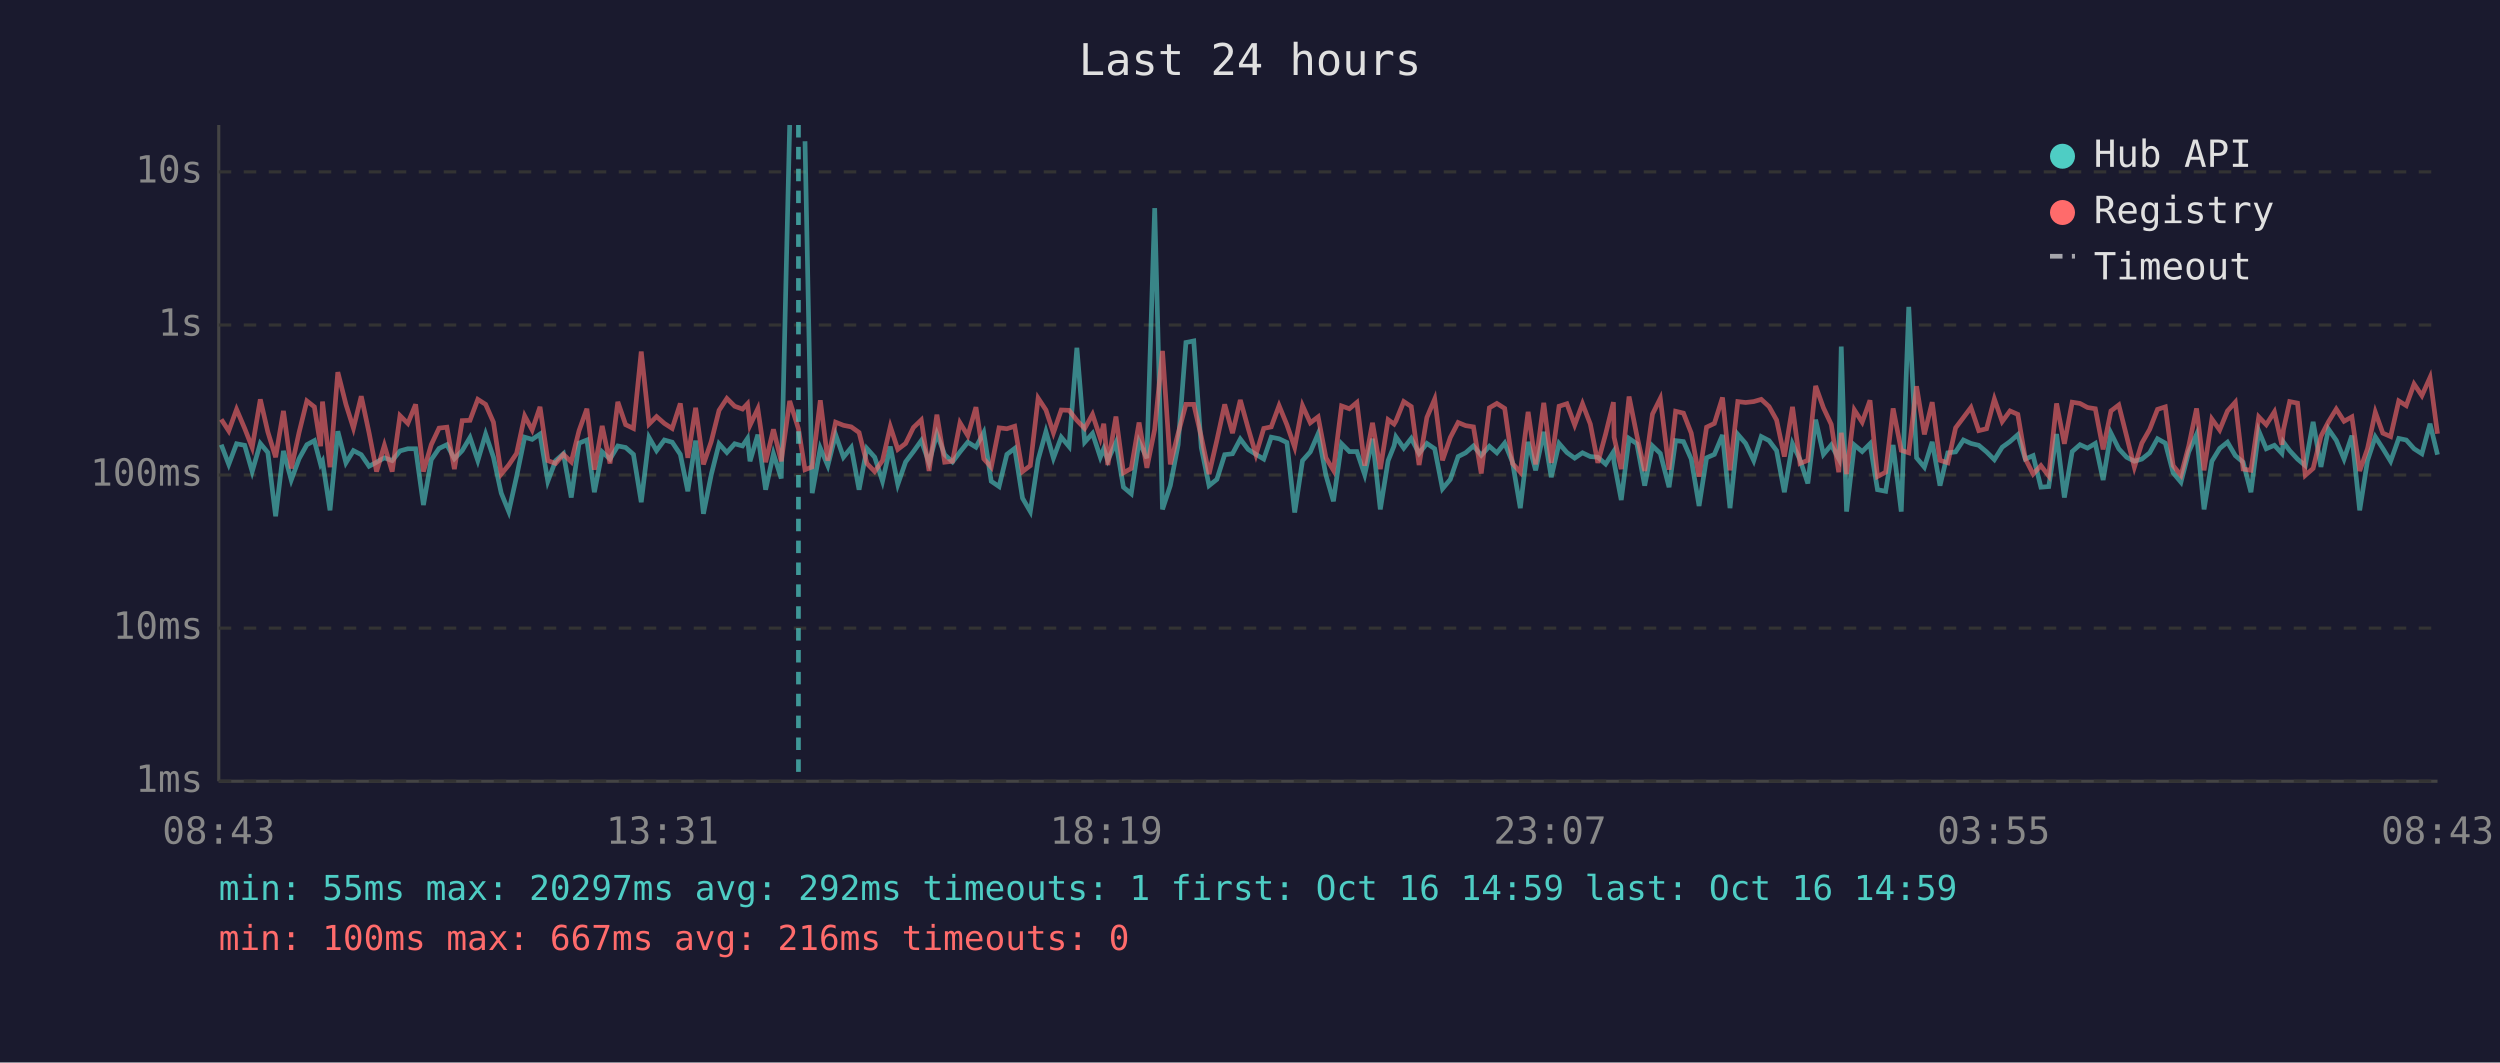
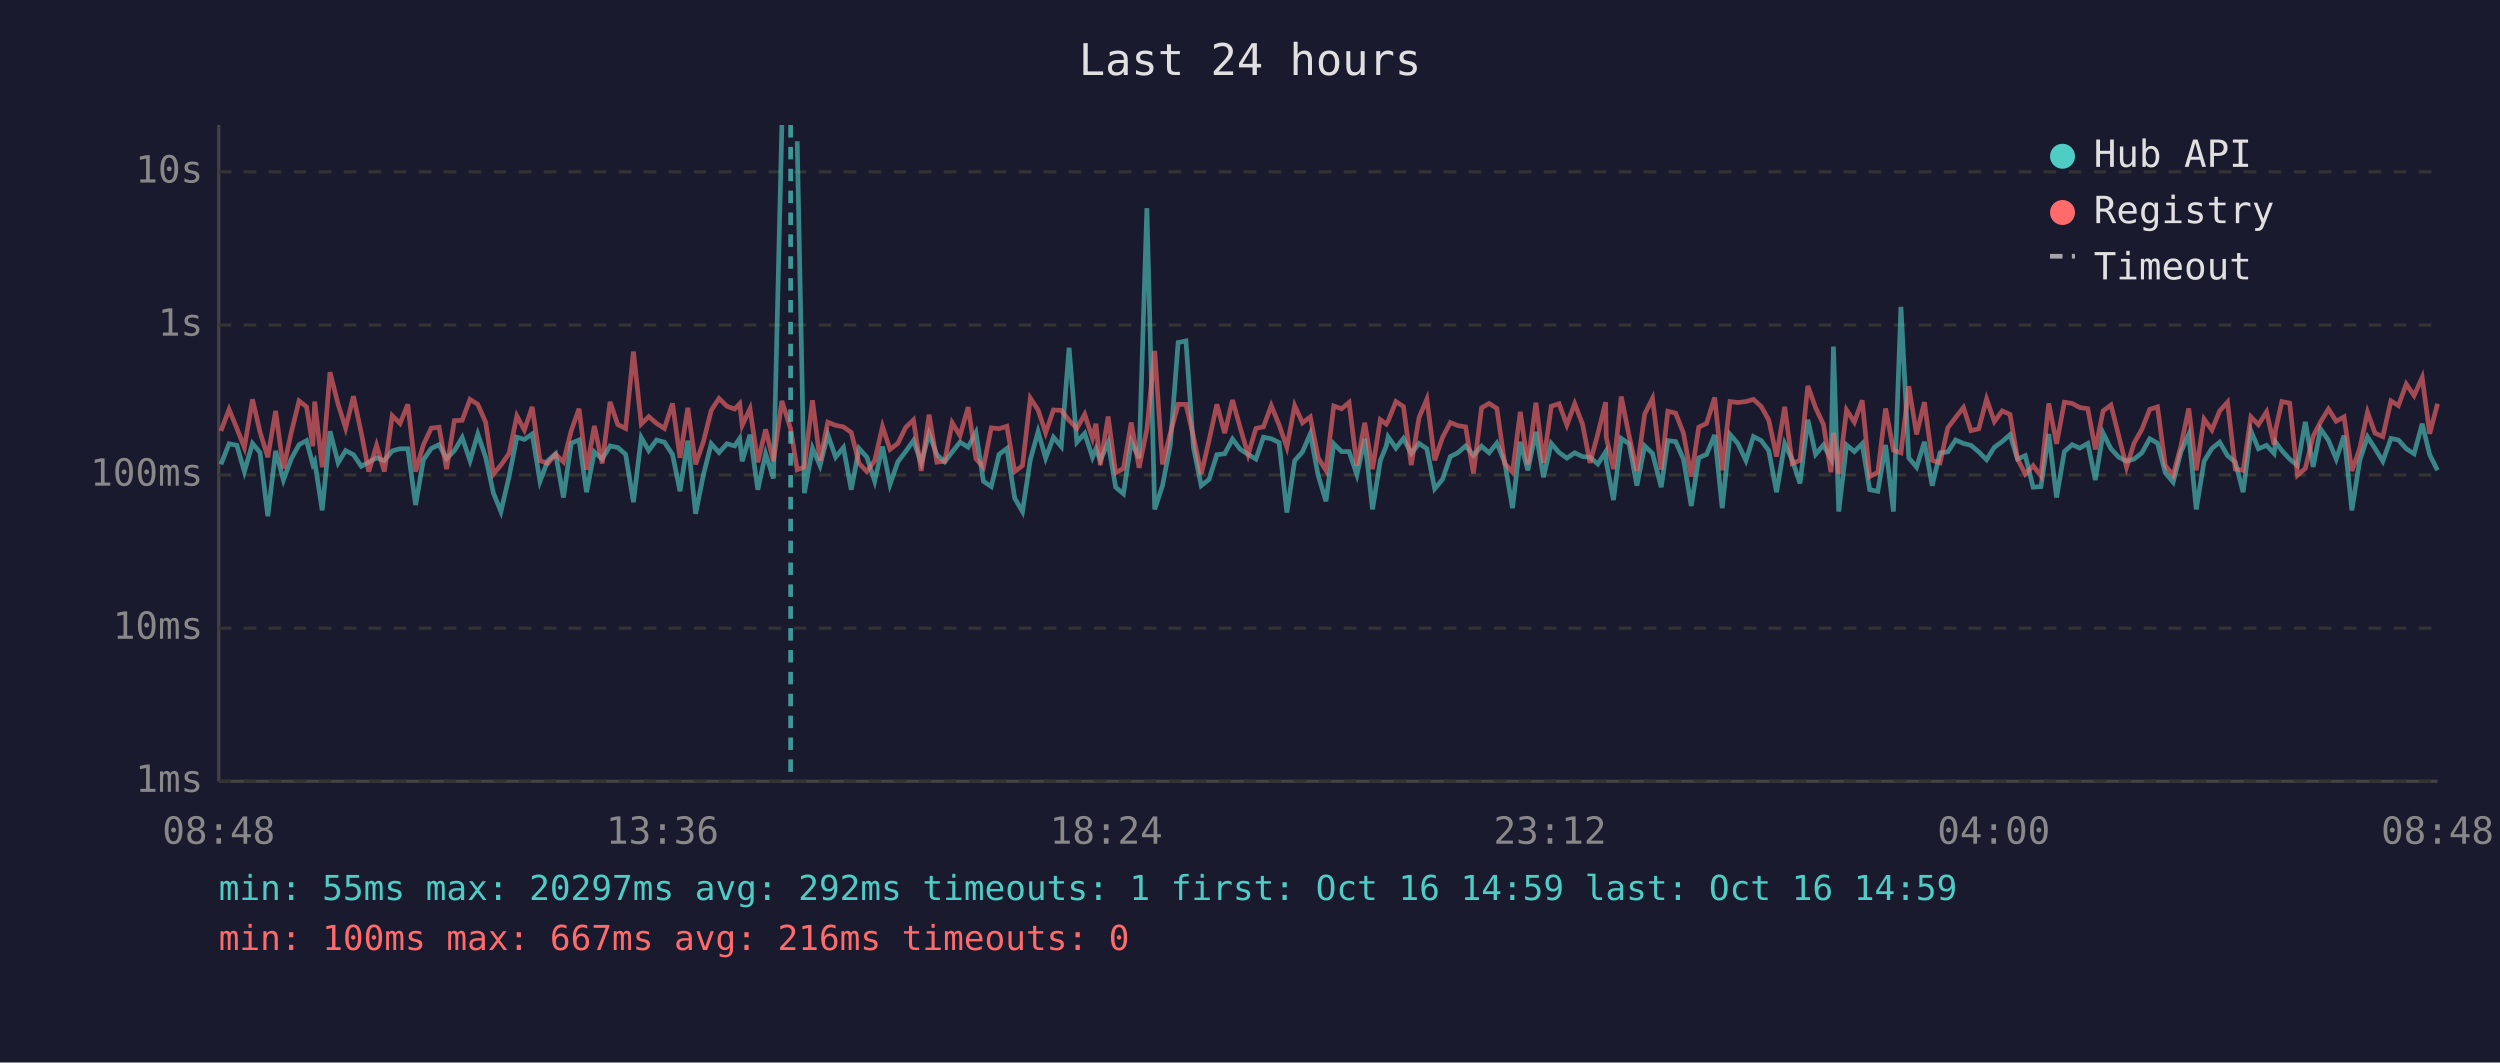
<svg xmlns="http://www.w3.org/2000/svg" viewBox="0 0 800 340" font-family="monospace" font-size="12">
  <rect width="800" height="340" fill="#1a1a2e" />
  <text x="400" y="24" fill="#e0e0e0" font-size="14" text-anchor="middle">Last 24 hours</text>
  <line x1="70" y1="40" x2="70" y2="250" stroke="#444" stroke-width="1" />
  <line x1="70" y1="250" x2="780" y2="250" stroke="#444" stroke-width="1" />
  <line x1="70" y1="250" x2="780" y2="250" stroke="#333" stroke-width="1" stroke-dasharray="4" />
  <text x="65" y="250" fill="#888" text-anchor="end" dominant-baseline="middle">1ms</text>
  <line x1="70" y1="201" x2="780" y2="201" stroke="#333" stroke-width="1" stroke-dasharray="4" />
  <text x="65" y="201" fill="#888" text-anchor="end" dominant-baseline="middle">10ms</text>
  <line x1="70" y1="152" x2="780" y2="152" stroke="#333" stroke-width="1" stroke-dasharray="4" />
  <text x="65" y="152" fill="#888" text-anchor="end" dominant-baseline="middle">100ms</text>
  <line x1="70" y1="104" x2="780" y2="104" stroke="#333" stroke-width="1" stroke-dasharray="4" />
  <text x="65" y="104" fill="#888" text-anchor="end" dominant-baseline="middle">1s</text>
  <line x1="70" y1="55" x2="780" y2="55" stroke="#333" stroke-width="1" stroke-dasharray="4" />
  <text x="65" y="55" fill="#888" text-anchor="end" dominant-baseline="middle">10s</text>
-   <text x="70" y="270" fill="#888" text-anchor="middle">08:43</text>
-   <text x="212" y="270" fill="#888" text-anchor="middle">13:31</text>
-   <text x="354" y="270" fill="#888" text-anchor="middle">18:19</text>
-   <text x="496" y="270" fill="#888" text-anchor="middle">23:07</text>
-   <text x="638" y="270" fill="#888" text-anchor="middle">03:55</text>
-   <text x="780" y="270" fill="#888" text-anchor="middle">08:43</text>
-   <polyline points="70.8,142.3 73.2,148.6 75.7,142.0 78.3,142.5 80.7,150.9 83.3,141.9 85.7,144.8 88.2,165.2 90.7,144.3 93.2,153.6 95.7,146.8 98.2,142.3 100.6,141.0 102.6,148.6 103.2,147.6 105.6,163.3 108.1,138.0 110.7,148.1 113.1,144.2 115.6,145.5 118.1,149.2 120.5,147.9 123.0,146.5 125.5,147.4 128.0,144.3 130.5,143.6 133.0,143.6 135.5,161.6 138.0,147.1 140.5,143.5 143.0,142.3 145.4,146.8 147.9,144.2 150.4,140.0 152.9,147.4 155.4,138.9 157.9,146.3 160.4,157.8 162.8,163.7 165.3,152.5 167.9,139.9 170.3,140.6 172.8,138.9 175.3,154.0 177.8,147.4 180.3,145.2 182.8,159.2 185.3,141.8 187.8,140.8 190.2,157.5 192.7,144.6 195.2,146.9 197.7,142.7 200.2,143.2 202.7,145.4 205.2,160.7 207.7,140.0 210.1,144.2 212.6,140.8 215.1,141.5 217.7,145.4 220.1,157.2 222.6,141.0 225.1,164.4 227.6,151.9 230.1,142.0 232.6,144.8 235.1,142.0 237.6,142.7 239.2,140.3 240.0,147.6 242.5,139.1 245.0,156.7 247.5,145.2 250.0,153.1 252.7,40.0" fill="none" stroke="#4ecdc4" stroke-width="1.5" opacity="0.6" />
-   <polyline points="257.6,45.2 259.9,157.8 262.5,143.4 264.9,149.0 267.4,139.1 269.9,146.3 272.4,143.2 274.9,156.7 277.4,143.5 279.9,146.3 282.4,154.0 284.9,142.9 287.3,155.0 289.8,147.8 292.3,144.5 294.8,141.0 297.3,148.1 299.8,138.8 302.3,145.5 304.8,147.8 307.2,144.6 309.7,141.5 312.3,143.1 314.8,138.4 317.2,154.0 319.7,155.7 322.2,145.4 324.7,143.5 327.2,159.4 329.7,163.7 332.2,147.1 334.7,138.1 337.1,146.6 339.6,139.9 342.1,142.9 344.6,111.3 347.1,141.5 349.6,138.7 352.1,146.3 353.2,143.6 354.5,147.3 357.1,141.6 359.5,155.9 362.0,158.0 364.5,141.3 367.0,146.6 369.5,66.6 372.0,163.0 374.5,155.4 377.0,142.3 379.5,109.6 382.0,109.1 384.4,143.2 386.9,155.4 389.4,153.4 391.9,145.5 394.4,145.2 396.9,140.5 399.4,143.8 401.9,145.4 404.4,146.9 406.8,139.9 409.3,140.4 411.8,141.6 414.3,164.0 416.8,147.4 419.3,144.6 421.8,138.8 424.3,152.1 426.7,160.4 429.3,142.0 431.8,144.5 434.2,144.5 436.7,151.9 439.2,140.4 441.7,163.0 444.2,147.4 446.1,142.7 446.7,139.8 449.2,143.4 451.6,140.3 454.1,145.1 456.6,141.9 459.1,143.6 461.6,156.4 464.1,153.4 466.6,146.1 469.0,144.9 471.5,142.7 474.0,145.7 476.6,142.8 479.0,144.9 481.5,141.8 484.0,147.9 486.5,162.6 489.0,141.4 491.4,150.5 494.0,138.2 496.4,152.7 498.9,141.9 501.4,144.8 503.9,146.6 506.4,144.9 508.9,146.1 511.3,146.3 513.8,148.5 516.3,144.6 516.5,147.9 518.8,160.0 521.3,140.3 523.8,142.0 526.3,155.4 528.8,142.7 531.3,145.1 534.1,155.9 536.2,141.0 538.7,141.3 541.2,146.9 543.7,161.9 546.1,146.5 548.6,145.4 551.2,139.2 553.6,162.6 556.1,139.0 558.6,141.9 561.2,147.4 563.6,139.7 566.1,141.0 568.5,144.2 571.0,157.5 573.6,142.0 576.0,147.1 578.5,154.7 581.0,134.3 583.5,145.4 586.0,142.4 588.4,146.8 589.2,110.9 590.9,163.7 593.4,142.4 595.9,144.5 598.4,142.0 600.8,156.7 603.4,157.2 605.8,142.4 608.4,163.7 610.8,98.2 613.3,146.5 615.8,149.5 618.3,141.4 620.8,155.4 623.3,144.9 625.8,144.6 628.3,140.8 630.7,141.9 633.2,142.5 635.7,144.6 638.2,147.1 640.7,143.1 643.2,141.3 645.7,139.1 648.1,146.9 650.6,145.8 653.1,155.9 655.6,155.7 658.1,138.9 660.6,159.2 663.1,144.5 665.6,142.3 668.0,143.4 670.5,141.9 673.0,153.6 675.5,138.6 678.0,143.6 680.5,146.3 683.0,147.6 685.4,146.9 687.9,144.9 690.4,140.4 692.9,141.8 695.4,151.3 697.9,154.3 700.4,144.6 702.9,139.0 705.3,163.0 707.8,147.6 710.3,143.5 712.8,141.5 715.3,145.8 717.8,147.9 720.3,157.5 722.8,137.9 725.2,143.6 727.8,142.5 730.2,145.1 730.7,141.5 732.7,144.2 735.2,146.9 737.7,149.0 740.2,135.0 742.7,149.4 745.1,137.3 747.6,140.9 750.1,146.9 752.6,139.4 755.1,163.3 757.6,147.4 760.1,139.8 762.5,143.5 765.0,147.6 767.6,140.3 770.0,140.8 772.5,143.6 775.0,145.2 777.6,135.6 780.0,145.5" fill="none" stroke="#4ecdc4" stroke-width="1.5" opacity="0.6" />
-   <polyline points="70.8,134.2 73.2,137.9 75.7,131.0 78.3,137.1 80.7,143.2 83.3,127.8 85.7,138.2 88.2,146.3 90.7,131.5 93.2,149.9 95.7,138.4 98.2,128.3 100.6,130.2 102.6,142.8 103.2,128.5 105.6,149.5 108.1,119.1 110.7,129.4 113.1,137.0 115.6,126.8 118.1,138.5 120.5,150.9 123.0,142.5 125.5,150.9 128.0,133.0 130.5,135.5 133.0,129.4 135.5,150.9 138.0,142.3 140.5,137.0 143.0,136.7 145.4,150.1 147.9,134.6 150.4,134.5 152.9,127.8 155.4,129.4 157.9,135.1 160.4,151.7 162.8,148.8 165.3,145.1 167.9,133.1 170.3,137.6 172.8,130.2 175.3,147.4 177.8,148.3 180.3,145.4 182.8,147.8 185.3,137.8 187.8,130.8 190.2,150.3 192.7,136.3 195.2,148.3 197.7,128.6 200.2,135.9 202.7,137.1 205.2,112.5 207.7,135.7 210.1,133.3 212.6,135.5 215.1,137.1 217.7,129.1 220.1,146.5 222.6,130.5 225.1,148.6 227.6,141.3 230.1,131.3 232.6,127.5 235.1,130.0 237.6,130.9 239.2,129.2 240.0,136.1 242.5,130.8 245.0,147.9 247.5,137.4 250.0,147.6 252.7,128.3 255.5,137.2 257.6,150.3 259.9,149.4 262.5,128.1 264.9,147.4 267.4,135.1 269.9,136.1 272.4,136.6 274.9,138.4 277.4,148.3 279.9,150.9 282.4,147.4 284.9,136.5 287.3,143.8 289.8,141.9 292.3,136.8 294.8,134.4 297.3,150.7 299.8,132.7 302.3,147.9 304.8,147.6 307.2,135.3 309.7,139.4 312.3,130.3 314.8,146.8 317.2,149.5 319.7,136.9 322.2,137.2 324.7,136.4 327.2,150.9 329.7,149.0 332.2,127.4 334.7,131.2 337.1,138.5 339.6,131.2 342.1,131.3 344.6,134.5 347.1,137.1 349.6,132.6 352.1,140.2 353.2,135.6 354.5,148.8 357.1,133.3 359.5,151.3 362.0,149.9 364.5,135.2 367.0,149.7 369.5,137.4 372.0,112.3 374.5,148.6 377.0,138.7 379.5,129.4 382.0,129.4 384.4,139.7 386.9,151.7 389.4,140.9 391.9,129.4 394.4,138.6 396.9,128.0 399.4,137.0 401.9,145.5 404.4,137.1 406.8,136.6 409.3,129.8 411.8,135.9 414.3,143.1 416.8,129.8 419.3,135.3 421.8,133.4 424.3,146.5 426.7,150.5 429.3,129.9 431.8,130.8 434.2,128.8 436.7,149.0 439.2,135.3 441.7,150.1 444.2,134.3 446.1,135.7 446.7,134.7 449.2,128.5 451.6,130.1 454.1,148.8 456.6,133.6 459.1,127.7 461.6,147.3 464.1,140.0 466.6,135.2 469.0,136.2 471.5,136.6 474.0,151.5 476.6,130.5 479.0,129.1 481.5,130.7 484.0,148.3 486.5,151.1 489.0,131.8 491.4,148.6 494.0,128.9 496.4,148.1 498.9,130.0 501.4,129.2 503.9,136.0 506.4,129.2 508.9,135.7 511.3,148.1 513.8,138.9 516.3,128.7 516.5,139.9 518.8,150.1 521.3,126.9 523.8,139.4 526.3,150.7 528.8,132.5 531.3,127.5 534.1,150.3 536.2,131.6 538.7,132.2 541.2,138.6 543.7,152.5 546.1,136.7 548.6,135.5 551.2,127.2 553.6,150.5 556.1,128.5 558.6,128.8 561.2,128.5 563.6,127.8 566.1,130.1 568.5,134.4 571.0,146.1 573.6,130.2 576.0,148.3 578.5,147.3 581.0,123.5 583.5,130.5 586.0,135.8 588.4,151.1 589.2,138.5 590.9,151.7 593.4,131.2 595.9,135.1 598.4,128.1 600.8,152.5 603.4,151.1 605.8,130.7 608.4,144.1 610.8,144.9 613.3,123.6 615.8,139.0 618.3,128.7 620.8,147.3 623.3,148.1 625.8,136.9 628.3,133.6 630.7,130.4 633.2,137.8 635.7,137.2 638.2,127.7 640.7,134.9 643.2,131.5 645.7,132.6 648.1,146.8 650.6,151.7 653.1,149.0 655.6,152.3 658.1,129.1 660.6,142.0 663.1,128.7 665.6,129.1 668.0,130.4 670.5,130.8 673.0,143.8 675.5,131.5 678.0,129.6 680.5,139.5 683.0,149.5 685.4,141.8 687.9,137.4 690.4,131.0 692.9,130.2 695.4,149.0 697.9,152.1 700.4,142.7 702.9,130.7 705.3,150.5 707.8,134.1 710.3,137.6 712.8,131.5 715.3,128.7 717.8,150.1 720.3,150.5 722.8,133.4 725.2,135.9 727.8,131.8 730.2,142.3 730.7,137.5 732.7,128.5 735.2,129.0 737.7,152.1 740.2,149.9 742.7,139.6 745.1,135.0 747.6,130.9 750.1,134.8 752.6,133.4 755.1,150.7 757.6,143.6 760.1,131.9 762.5,138.6 765.0,139.7 767.6,128.3 770.0,129.8 772.5,122.9 775.0,126.6 777.6,120.8 780.0,138.8" fill="none" stroke="#ff6b6b" stroke-width="1.5" opacity="0.6" />
-   <line x1="255.5" y1="40" x2="255.5" y2="250" stroke="#4ecdc4" stroke-width="1.5" stroke-dasharray="4,3" opacity="0.7" />
+   <text x="70" y="270" fill="#888" text-anchor="middle">08:48</text>
+   <text x="212" y="270" fill="#888" text-anchor="middle">13:36</text>
+   <text x="354" y="270" fill="#888" text-anchor="middle">18:24</text>
+   <text x="496" y="270" fill="#888" text-anchor="middle">23:12</text>
+   <text x="638" y="270" fill="#888" text-anchor="middle">04:00</text>
+   <text x="780" y="270" fill="#888" text-anchor="middle">08:48</text>
+   <polyline points="70.7,148.6 73.3,142.0 75.8,142.5 78.2,150.9 80.8,141.9 83.2,144.8 85.7,165.2 88.2,144.3 90.7,153.6 93.2,146.8 95.7,142.3 98.1,141.0 100.1,148.6 100.7,147.6 103.1,163.3 105.6,138.0 108.2,148.1 110.6,144.2 113.1,145.5 115.6,149.2 118.0,147.9 120.5,146.5 123.0,147.4 125.5,144.3 128.0,143.6 130.5,143.6 133.0,161.6 135.5,147.1 138.0,143.5 140.5,142.3 142.9,146.8 145.4,144.2 147.9,140.0 150.4,147.4 152.9,138.9 155.4,146.3 157.9,157.8 160.3,163.7 162.9,152.5 165.4,139.9 167.8,140.6 170.3,138.9 172.8,154.0 175.3,147.4 177.8,145.2 180.3,159.2 182.8,141.8 185.3,140.8 187.7,157.5 190.2,144.6 192.7,146.9 195.2,142.7 197.7,143.2 200.2,145.4 202.7,160.7 205.2,140.0 207.6,144.2 210.1,140.8 212.6,141.5 215.2,145.4 217.6,157.2 220.1,141.0 222.6,164.4 225.1,151.9 227.6,142.0 230.1,144.8 232.6,142.0 235.1,142.7 236.7,140.3 237.5,147.6 240.0,139.1 242.5,156.7 245.0,145.2 247.5,153.1 250.2,40.0" fill="none" stroke="#4ecdc4" stroke-width="1.5" opacity="0.6" />
+   <polyline points="255.1,45.2 257.4,157.8 260.0,143.4 262.4,149.0 264.9,139.1 267.4,146.3 269.9,143.2 272.4,156.7 274.9,143.5 277.4,146.3 279.9,154.0 282.4,142.9 284.8,155.0 287.3,147.8 289.8,144.5 292.3,141.0 294.8,148.1 297.3,138.8 299.8,145.5 302.3,147.8 304.7,144.6 307.2,141.5 309.8,143.1 312.3,138.4 314.7,154.0 317.2,155.7 319.7,145.4 322.2,143.5 324.7,159.4 327.2,163.7 329.7,147.1 332.2,138.1 334.6,146.6 337.1,139.9 339.6,142.9 342.1,111.3 344.6,141.5 347.1,138.7 349.6,146.3 350.7,143.6 352.1,147.3 354.6,141.6 357.0,155.9 359.5,158.0 362.0,141.3 364.5,146.6 367.0,66.6 369.5,163.0 372.0,155.4 374.5,142.3 377.0,109.6 379.5,109.1 381.9,143.2 384.4,155.4 386.9,153.4 389.4,145.5 391.9,145.2 394.4,140.5 396.9,143.8 399.4,145.4 401.9,146.9 404.3,139.9 406.8,140.4 409.3,141.6 411.8,164.0 414.3,147.4 416.8,144.6 419.3,138.8 421.8,152.1 424.3,160.4 426.8,142.0 429.3,144.5 431.7,144.5 434.2,151.9 436.7,140.4 439.2,163.0 441.7,147.4 443.6,142.7 444.2,139.8 446.7,143.4 449.1,140.3 451.6,145.1 454.1,141.9 456.6,143.6 459.1,156.4 461.6,153.4 464.1,146.1 466.5,144.9 469.0,142.7 471.5,145.7 474.1,142.8 476.5,144.9 479.0,141.8 481.5,147.9 484.0,162.6 486.5,141.4 488.9,150.5 491.5,138.2 493.9,152.7 496.4,141.9 498.9,144.8 501.4,146.6 503.9,144.9 506.4,146.1 508.8,146.3 511.3,148.5 513.8,144.6 514.0,147.9 516.3,160.0 518.8,140.3 521.3,142.0 523.8,155.4 526.3,142.7 528.8,145.1 531.6,155.9 533.7,141.0 536.2,141.3 538.7,146.9 541.2,161.9 543.6,146.5 546.1,145.4 548.7,139.2 551.1,162.6 553.6,139.0 556.1,141.9 558.7,147.4 561.1,139.7 563.6,141.0 566.0,144.2 568.5,157.5 571.1,142.0 573.5,147.1 576.0,154.7 578.5,134.3 581.0,145.4 583.5,142.4 585.9,146.8 586.7,110.9 588.4,163.7 590.9,142.4 593.4,144.5 595.9,142.0 598.3,156.7 600.9,157.2 603.4,142.4 605.9,163.7 608.3,98.2 610.8,146.5 613.3,149.5 615.8,141.4 618.3,155.4 620.8,144.9 623.3,144.6 625.8,140.8 628.3,141.9 630.7,142.5 633.2,144.6 635.7,147.1 638.2,143.1 640.7,141.3 643.2,139.1 645.6,146.9 648.1,145.8 650.6,155.9 653.1,155.7 655.6,138.9 658.1,159.2 660.6,144.5 663.1,142.3 665.5,143.4 668.1,141.9 670.5,153.6 673.0,138.6 675.5,143.6 678.0,146.3 680.5,147.6 682.9,146.9 685.4,144.9 687.9,140.4 690.4,141.8 692.9,151.3 695.4,154.3 697.9,144.6 700.4,139.0 702.8,163.0 705.3,147.6 707.8,143.5 710.3,141.5 712.8,145.8 715.3,147.9 717.8,157.5 720.3,137.9 722.7,143.6 725.3,142.5 727.7,145.1 728.2,141.5 730.2,144.2 732.7,146.9 735.2,149.0 737.7,135.0 740.2,149.4 742.6,137.3 745.1,140.9 747.6,146.9 750.1,139.4 752.6,163.3 755.1,147.4 757.6,139.8 760.0,143.5 762.5,147.6 765.1,140.3 767.5,140.8 770.0,143.6 772.5,145.2 775.1,135.6 777.5,145.5 780.0,150.5" fill="none" stroke="#4ecdc4" stroke-width="1.5" opacity="0.6" />
+   <polyline points="70.7,137.9 73.3,131.0 75.8,137.1 78.2,143.2 80.8,127.8 83.2,138.2 85.7,146.3 88.2,131.5 90.7,149.9 93.2,138.4 95.7,128.3 98.1,130.2 100.1,142.8 100.7,128.5 103.1,149.5 105.6,119.1 108.2,129.4 110.6,137.0 113.1,126.8 115.6,138.5 118.0,150.9 120.5,142.5 123.0,150.9 125.5,133.0 128.0,135.5 130.5,129.4 133.0,150.9 135.5,142.3 138.0,137.0 140.5,136.7 142.9,150.1 145.4,134.6 147.9,134.5 150.4,127.8 152.9,129.4 155.4,135.1 157.9,151.7 160.3,148.8 162.9,145.1 165.4,133.1 167.8,137.6 170.3,130.2 172.8,147.4 175.3,148.3 177.8,145.4 180.3,147.8 182.8,137.8 185.3,130.8 187.7,150.3 190.2,136.3 192.7,148.3 195.2,128.6 197.7,135.9 200.2,137.1 202.7,112.5 205.2,135.7 207.6,133.3 210.1,135.5 212.6,137.1 215.2,129.1 217.6,146.5 220.1,130.5 222.6,148.6 225.1,141.3 227.6,131.3 230.1,127.5 232.6,130.0 235.1,130.9 236.7,129.2 237.5,136.1 240.0,130.8 242.5,147.9 245.0,137.4 247.5,147.6 250.2,128.3 253.0,137.2 255.1,150.3 257.4,149.4 260.0,128.1 262.4,147.4 264.9,135.1 267.4,136.1 269.9,136.6 272.4,138.4 274.9,148.3 277.4,150.9 279.9,147.4 282.4,136.5 284.8,143.8 287.3,141.9 289.8,136.8 292.3,134.4 294.8,150.7 297.3,132.7 299.8,147.9 302.3,147.6 304.7,135.3 307.2,139.4 309.8,130.3 312.3,146.8 314.7,149.5 317.2,136.9 319.7,137.2 322.2,136.4 324.7,150.9 327.2,149.0 329.7,127.4 332.2,131.2 334.6,138.5 337.1,131.2 339.6,131.3 342.1,134.5 344.6,137.1 347.1,132.6 349.6,140.2 350.7,135.6 352.1,148.8 354.6,133.3 357.0,151.3 359.5,149.9 362.0,135.2 364.5,149.7 367.0,137.4 369.5,112.3 372.0,148.6 374.5,138.7 377.0,129.4 379.5,129.4 381.9,139.7 384.4,151.7 386.9,140.9 389.4,129.4 391.9,138.6 394.4,128.0 396.9,137.0 399.4,145.5 401.9,137.1 404.3,136.6 406.8,129.8 409.3,135.9 411.8,143.1 414.3,129.8 416.8,135.3 419.3,133.4 421.8,146.5 424.3,150.5 426.8,129.9 429.3,130.8 431.7,128.8 434.2,149.0 436.7,135.3 439.2,150.1 441.7,134.3 443.6,135.7 444.2,134.7 446.7,128.5 449.1,130.1 451.6,148.8 454.1,133.6 456.6,127.7 459.1,147.3 461.6,140.0 464.1,135.2 466.5,136.2 469.0,136.6 471.5,151.5 474.1,130.5 476.5,129.1 479.0,130.7 481.5,148.3 484.0,151.1 486.5,131.8 488.9,148.6 491.5,128.9 493.9,148.1 496.4,130.0 498.9,129.2 501.4,136.0 503.9,129.2 506.4,135.7 508.8,148.1 511.3,138.9 513.8,128.7 514.0,139.9 516.3,150.1 518.8,126.9 521.3,139.4 523.8,150.7 526.3,132.5 528.8,127.5 531.6,150.3 533.7,131.6 536.2,132.2 538.7,138.6 541.2,152.5 543.6,136.7 546.1,135.5 548.7,127.2 551.1,150.5 553.6,128.5 556.1,128.8 558.7,128.5 561.1,127.8 563.6,130.1 566.0,134.4 568.5,146.1 571.1,130.2 573.5,148.3 576.0,147.3 578.5,123.5 581.0,130.5 583.5,135.8 585.9,151.1 586.7,138.5 588.4,151.7 590.9,131.2 593.4,135.1 595.9,128.1 598.3,152.5 600.9,151.1 603.4,130.7 605.9,144.1 608.3,144.9 610.8,123.6 613.3,139.0 615.8,128.7 618.3,147.3 620.8,148.1 623.3,136.9 625.8,133.6 628.3,130.4 630.7,137.8 633.2,137.2 635.7,127.7 638.2,134.9 640.7,131.5 643.2,132.6 645.6,146.8 648.1,151.7 650.6,149.0 653.1,152.3 655.6,129.1 658.1,142.0 660.6,128.7 663.1,129.1 665.5,130.4 668.1,130.8 670.5,143.8 673.0,131.5 675.5,129.6 678.0,139.5 680.5,149.5 682.9,141.8 685.4,137.4 687.9,131.0 690.4,130.2 692.9,149.0 695.4,152.1 697.9,142.7 700.4,130.7 702.8,150.5 705.3,134.1 707.8,137.6 710.3,131.5 712.8,128.7 715.3,150.1 717.8,150.5 720.3,133.4 722.7,135.9 725.3,131.8 727.7,142.3 728.2,137.5 730.2,128.5 732.7,129.0 735.2,152.1 737.7,149.9 740.2,139.6 742.6,135.0 745.1,130.9 747.6,134.8 750.1,133.4 752.6,150.7 755.1,143.6 757.6,131.9 760.0,138.6 762.5,139.7 765.1,128.3 767.5,129.8 770.0,122.9 772.5,126.6 775.1,120.8 777.5,138.8 780.0,129.2" fill="none" stroke="#ff6b6b" stroke-width="1.5" opacity="0.6" />
+   <line x1="253.0" y1="40" x2="253.0" y2="250" stroke="#4ecdc4" stroke-width="1.5" stroke-dasharray="4,3" opacity="0.7" />
  <circle cx="660" cy="50" r="4" fill="#4ecdc4" />
  <text x="670" y="50" fill="#e0e0e0" dominant-baseline="middle">Hub API</text>
  <circle cx="660" cy="68" r="4" fill="#ff6b6b" />
  <text x="670" y="68" fill="#e0e0e0" dominant-baseline="middle">Registry</text>
  <line x1="656" y1="82" x2="664" y2="82" stroke="#e0e0e0" stroke-width="1.5" stroke-dasharray="4,3" opacity="0.7" />
  <text x="670" y="86" fill="#e0e0e0" dominant-baseline="middle">Timeout</text>
  <text x="70" y="288" fill="#4ecdc4" font-size="11">min: 55ms  max: 20297ms  avg: 292ms  timeouts: 1  first: Oct 16 14:59  last: Oct 16 14:59</text>
  <text x="70" y="304" fill="#ff6b6b" font-size="11">min: 100ms  max: 667ms  avg: 216ms  timeouts: 0</text>
</svg>
